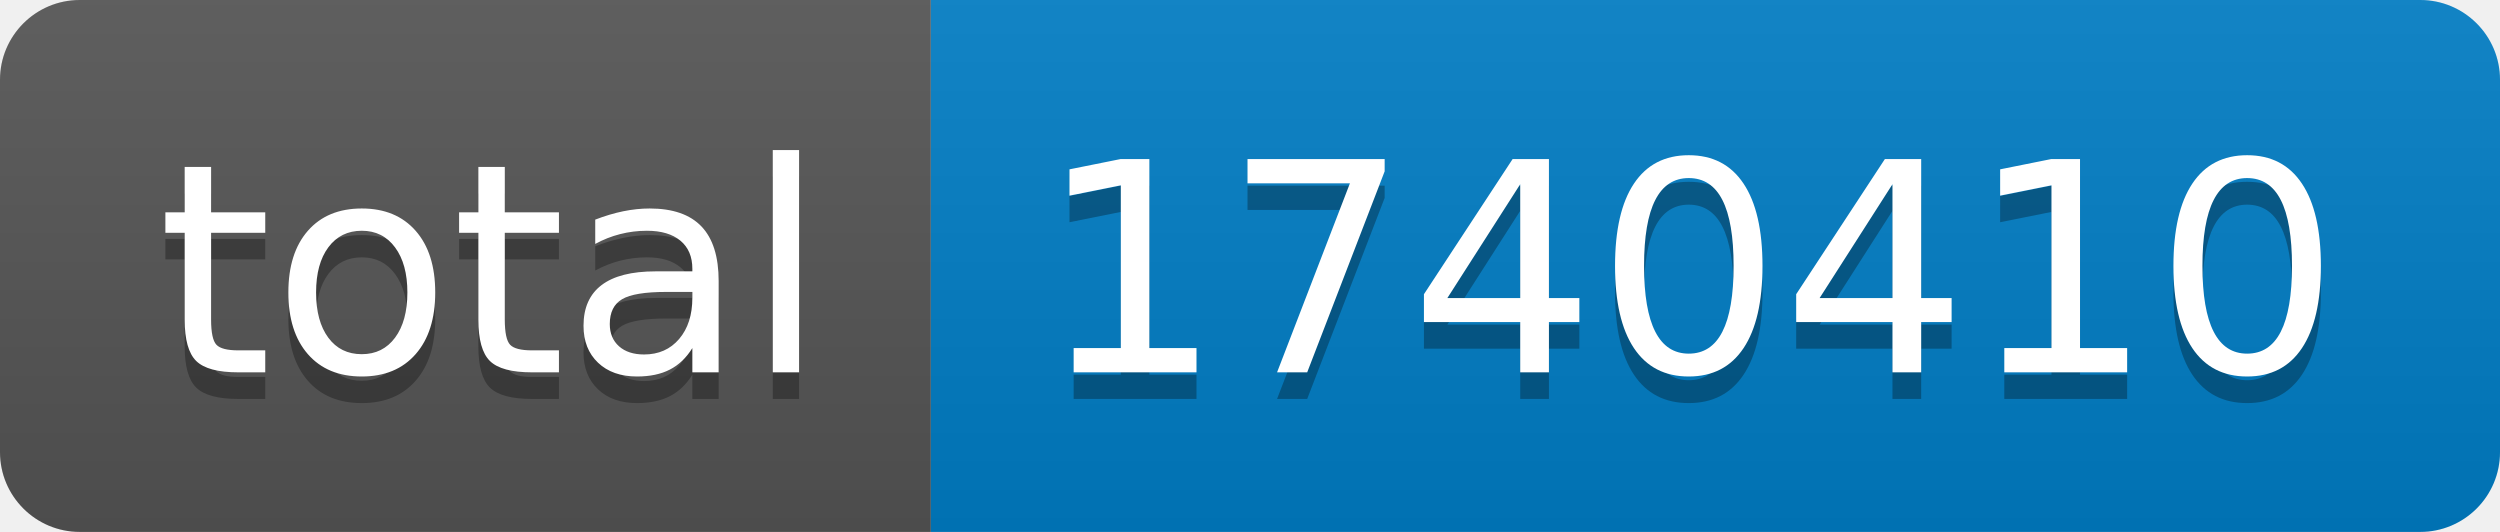
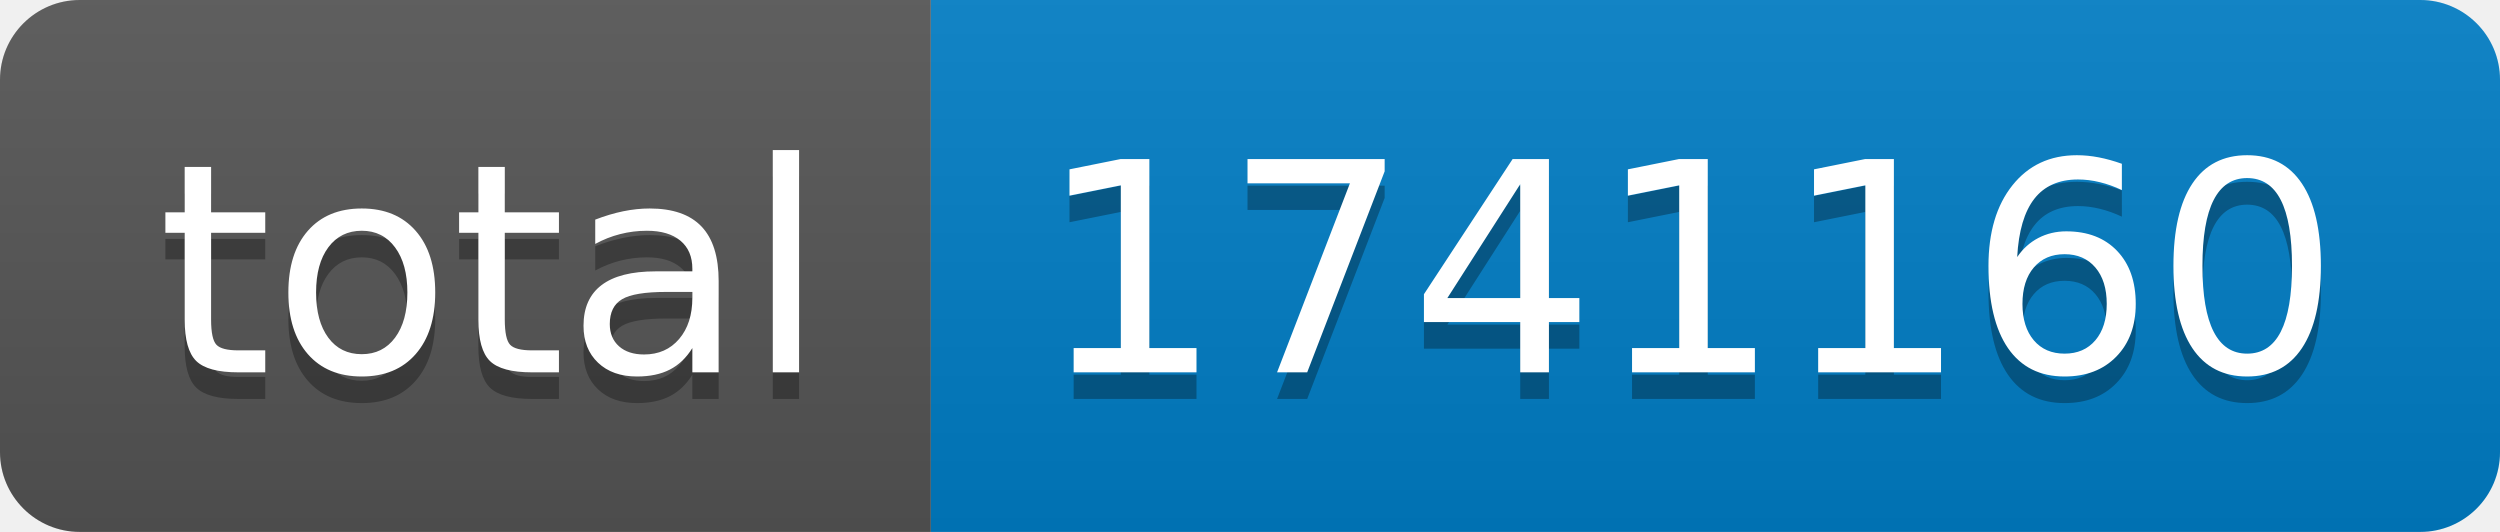
- <svg xmlns="http://www.w3.org/2000/svg" width="94" height="20" role="img" aria-label="total: 1740410">
+ <svg xmlns="http://www.w3.org/2000/svg" width="94" height="20" role="img" aria-label="total: 1741160">
  <linearGradient id="s" x2="0" y2="100%">
    <stop offset="0" stop-color="#bbb" stop-opacity=".1" />
    <stop offset="1" stop-opacity=".1" />
  </linearGradient>
  <clipPath id="r">
    <rect width="94" height="20" rx="3" fill="#fff" />
  </clipPath>
  <g clip-path="url(#r)">
    <rect width="35" height="20" fill="#555" />
    <rect x="35" width="59" height="20" fill="#007ec6" />
    <rect width="94" height="20" fill="url(#s)" />
  </g>
  <g fill="#fff" text-anchor="middle" font-family="Verdana,Geneva,DejaVu Sans,sans-serif" text-rendering="geometricPrecision" font-size="110">
    <text aria-hidden="true" x="185" y="150" fill="#010101" fill-opacity=".3" transform="scale(.1)" textLength="250">total</text>
    <text x="185" y="140" transform="scale(.1)" fill="#fff" textLength="250">total</text>
-     <text aria-hidden="true" x="635" y="150" fill="#010101" fill-opacity=".3" transform="scale(.1)" textLength="490">1740410</text>
-     <text x="635" y="140" transform="scale(.1)" fill="#fff" textLength="490">1740410</text>
+     <text aria-hidden="true" x="635" y="150" fill="#010101" fill-opacity=".3" transform="scale(.1)" textLength="490">1741160</text>
+     <text x="635" y="140" transform="scale(.1)" fill="#fff" textLength="490">1741160</text>
  </g>
</svg>
